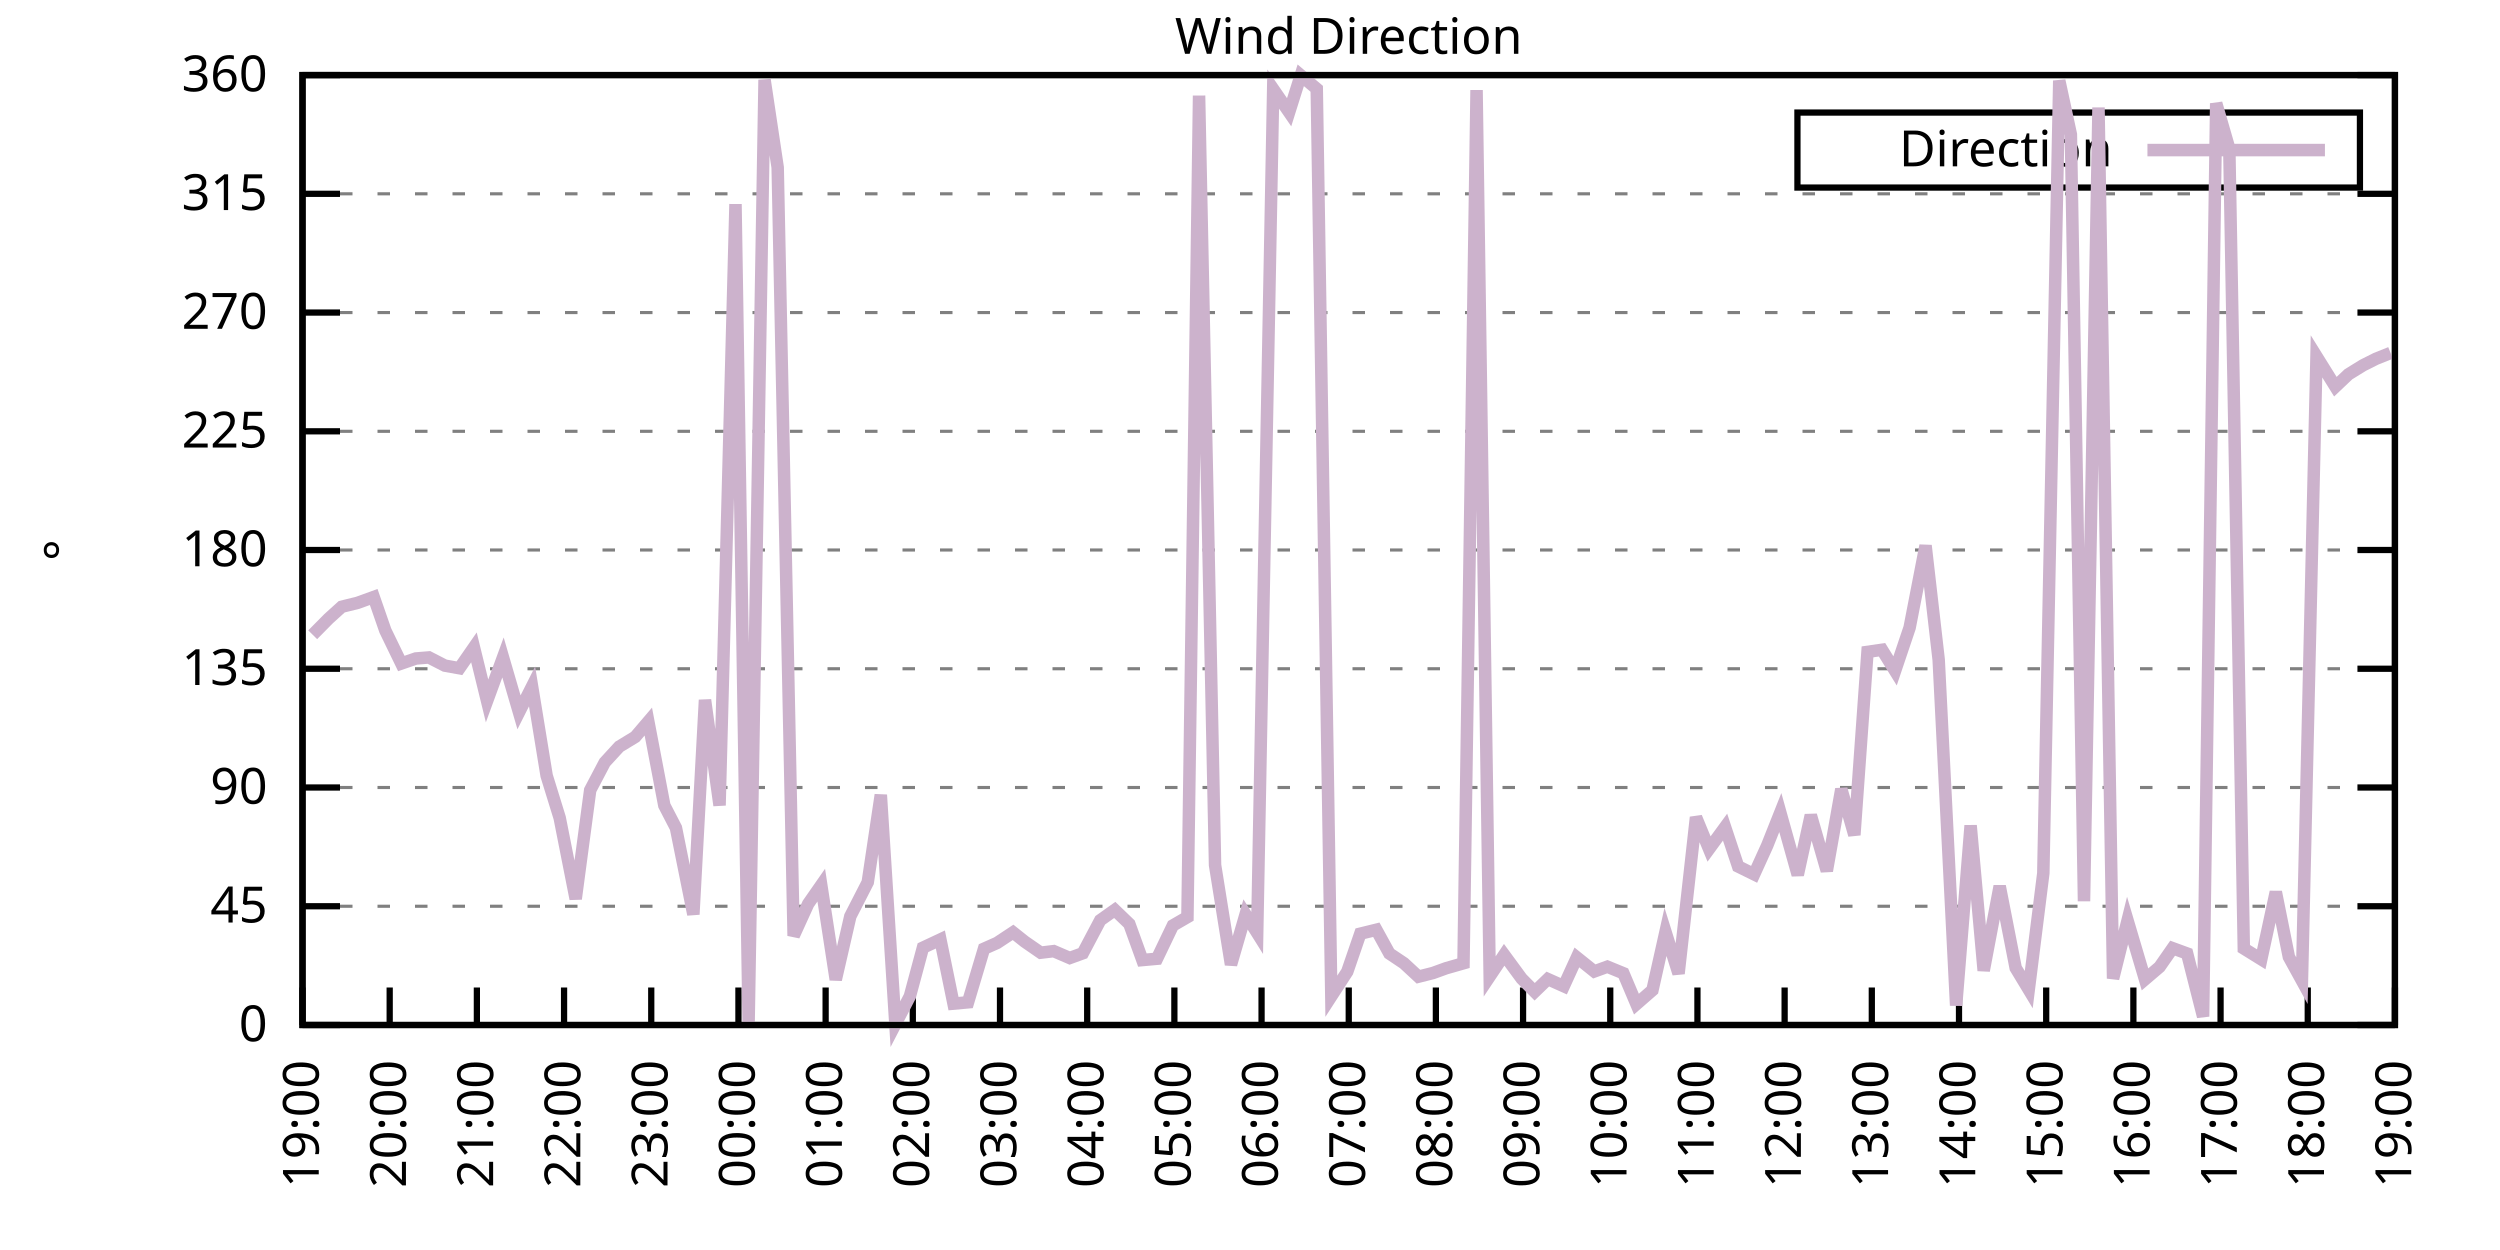
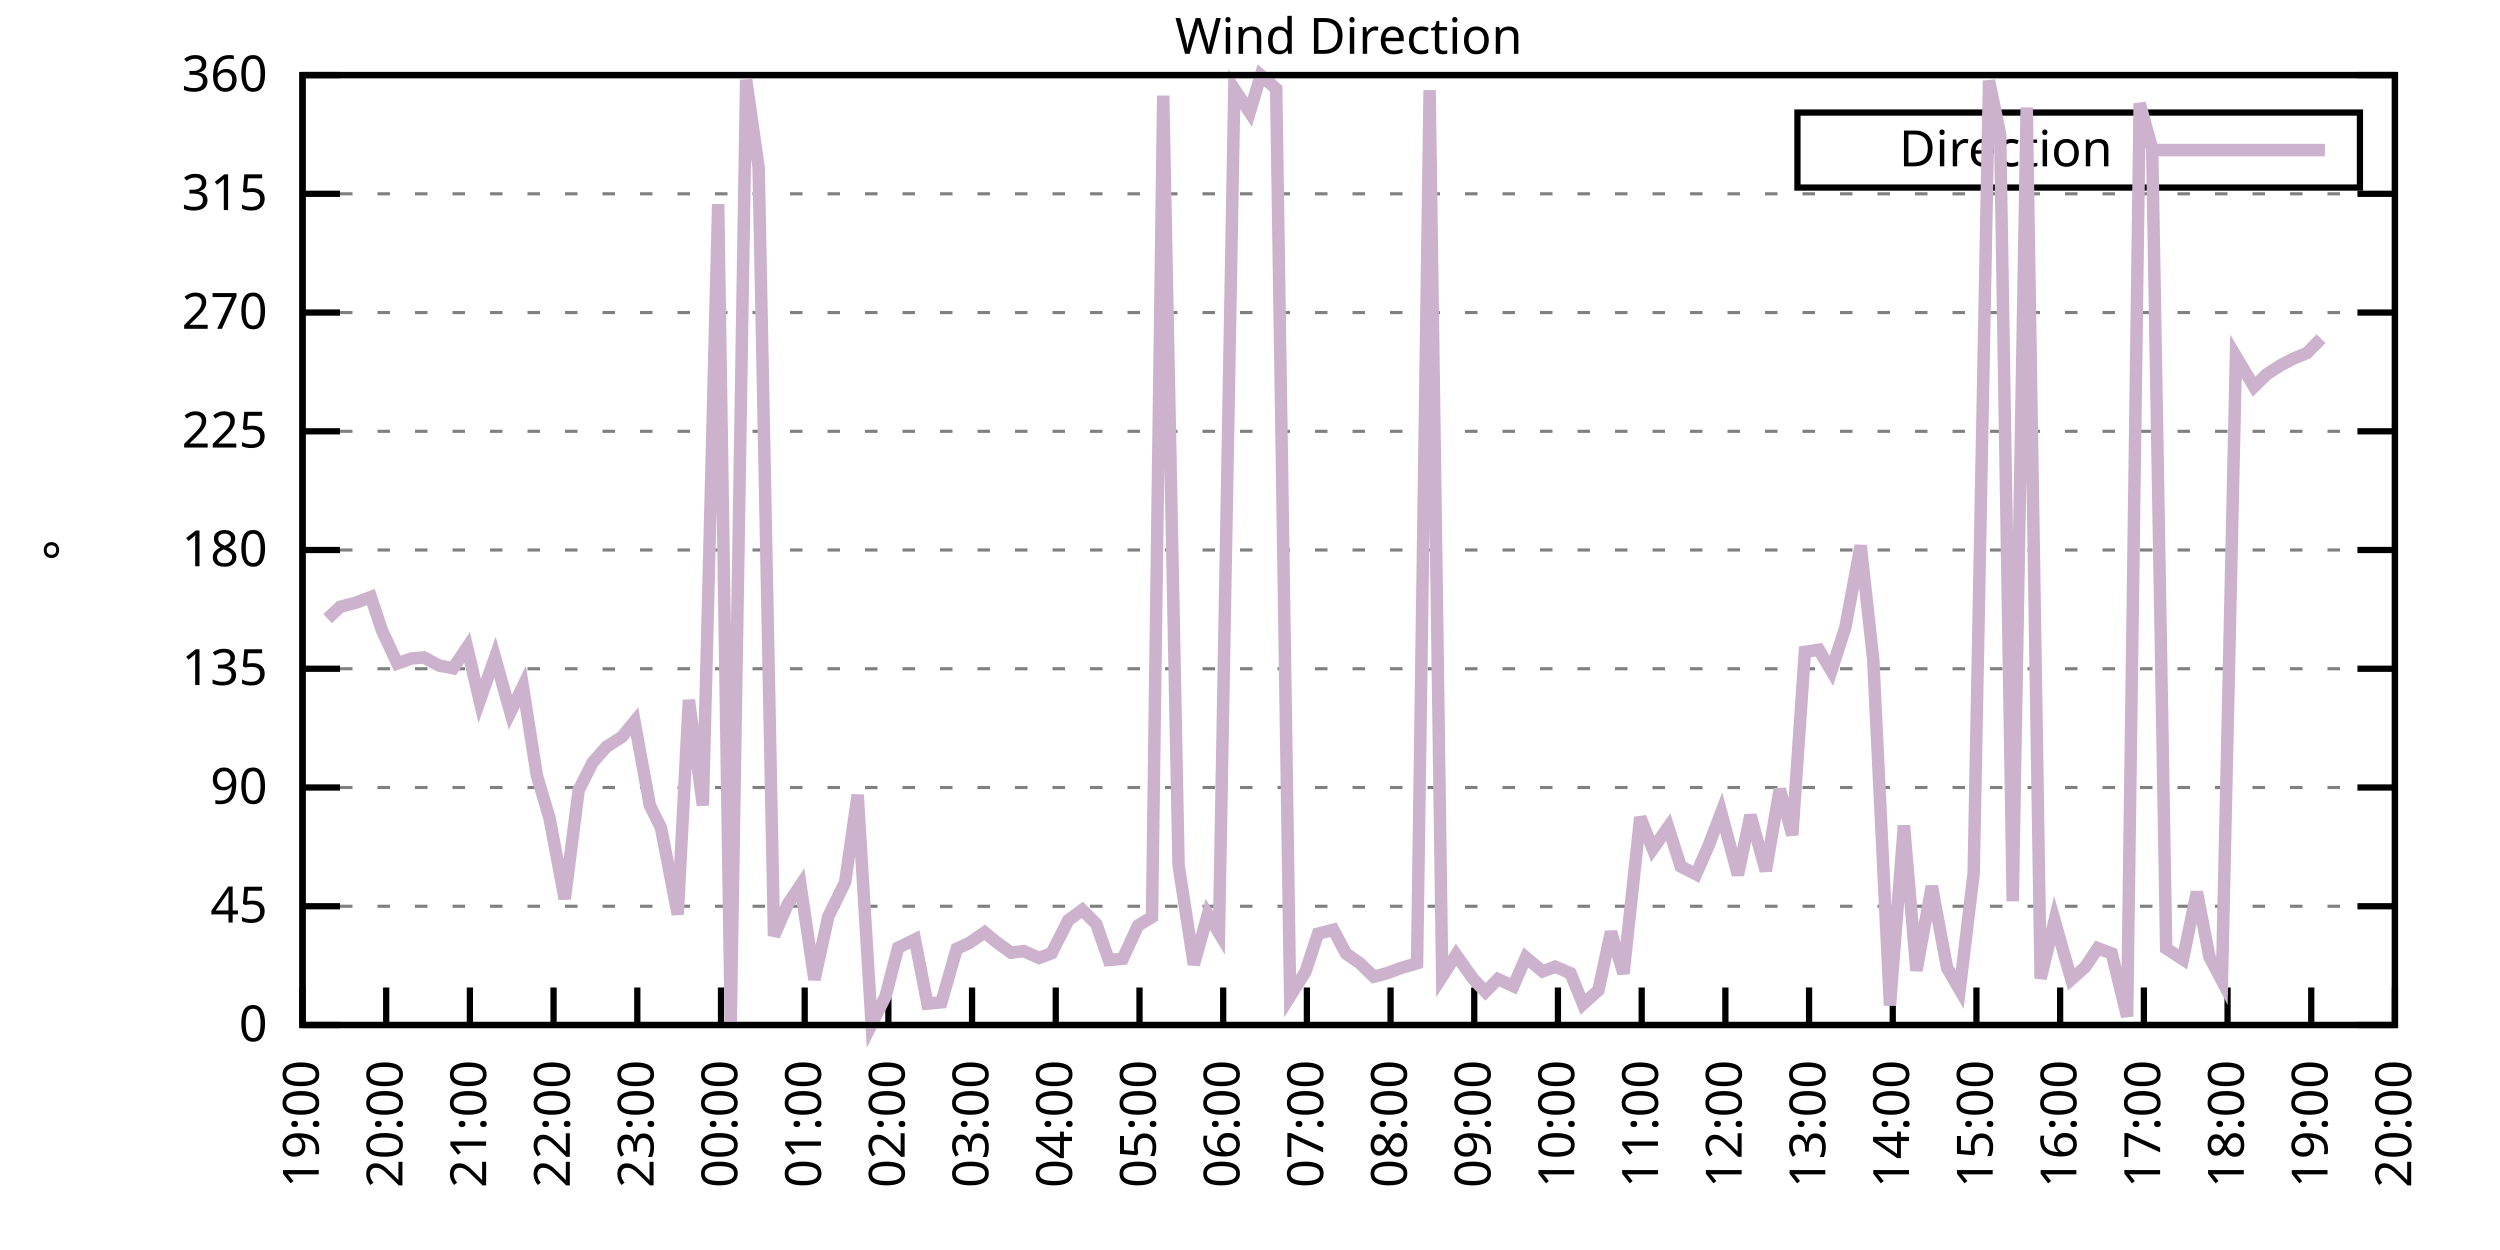
<svg xmlns="http://www.w3.org/2000/svg" xmlns:xlink="http://www.w3.org/1999/xlink" width="400" height="200" viewBox="0 0 400 200">
  <g id="gnuplot_canvas">
    <rect x="0" y="0" width="400" height="200" fill="none" />
    <defs>
      <circle id="gpDot" r="0.5" stroke-width="0.5" stroke="currentColor" />
      <path id="gpPt0" stroke-width="0.333" stroke="currentColor" d="M-1,0 h2 M0,-1 v2" />
      <path id="gpPt1" stroke-width="0.333" stroke="currentColor" d="M-1,-1 L1,1 M1,-1 L-1,1" />
      <path id="gpPt2" stroke-width="0.333" stroke="currentColor" d="M-1,0 L1,0 M0,-1 L0,1 M-1,-1 L1,1 M-1,1 L1,-1" />
      <rect id="gpPt3" stroke-width="0.333" stroke="currentColor" x="-1" y="-1" width="2" height="2" />
      <rect id="gpPt4" stroke-width="0.333" stroke="currentColor" fill="currentColor" x="-1" y="-1" width="2" height="2" />
      <circle id="gpPt5" stroke-width="0.333" stroke="currentColor" cx="0" cy="0" r="1" />
      <use xlink:href="#gpPt5" id="gpPt6" fill="currentColor" stroke="none" />
      <path id="gpPt7" stroke-width="0.333" stroke="currentColor" d="M0,-1.33 L-1.33,0.67 L1.33,0.67 z" />
      <use xlink:href="#gpPt7" id="gpPt8" fill="currentColor" stroke="none" />
      <use xlink:href="#gpPt7" id="gpPt9" stroke="currentColor" transform="rotate(180)" />
      <use xlink:href="#gpPt9" id="gpPt10" fill="currentColor" stroke="none" />
      <use xlink:href="#gpPt3" id="gpPt11" stroke="currentColor" transform="rotate(45)" />
      <use xlink:href="#gpPt11" id="gpPt12" fill="currentColor" stroke="none" />
      <path id="gpPt13" stroke-width="0.333" stroke="currentColor" d="M0,1.330 L1.265,0.411 L0.782,-1.067 L-0.782,-1.076 L-1.265,0.411 z" />
      <use xlink:href="#gpPt13" id="gpPt14" fill="currentColor" stroke="none" />
      <filter id="textbox" filterUnits="objectBoundingBox" x="0" y="0" height="1" width="1">
        <feFlood flood-color="white" flood-opacity="1" result="bgnd" />
        <feComposite in="SourceGraphic" in2="bgnd" operator="atop" />
      </filter>
      <filter id="greybox" filterUnits="objectBoundingBox" x="0" y="0" height="1" width="1">
        <feFlood flood-color="lightgrey" flood-opacity="1" result="grey" />
        <feComposite in="SourceGraphic" in2="grey" operator="atop" />
      </filter>
    </defs>
    <g fill="none" color="white" stroke="currentColor" stroke-width="1.00" stroke-linecap="butt" stroke-linejoin="miter">
</g>
    <g fill="none" color="black" stroke="currentColor" stroke-width="1.00" stroke-linecap="butt" stroke-linejoin="miter">
      <g stroke="none" shape-rendering="crispEdges">
        <polygon fill="rgb(255, 255, 255)" points="48.40,164.00 383.18,164.00 383.18,12.02 48.40,12.02 " />
      </g>
    </g>
    <g fill="none" color="black" stroke="currentColor" stroke-width="1.00" stroke-linecap="butt" stroke-linejoin="miter">
</g>
    <g fill="none" color="black" stroke="black" stroke-width="0.50" stroke-linecap="butt" stroke-linejoin="miter">
</g>
    <g fill="none" color="gray" stroke="currentColor" stroke-width="0.50" stroke-linecap="butt" stroke-linejoin="miter">
      <path stroke="gray" stroke-dasharray="2,4" class="gridline" d="M48.40,164.00 L383.19,164.00  " />
    </g>
    <g fill="none" color="gray" stroke="gray" stroke-width="1.00" stroke-linecap="butt" stroke-linejoin="miter">
</g>
    <g fill="none" color="black" stroke="currentColor" stroke-width="1.00" stroke-linecap="butt" stroke-linejoin="miter">
      <path stroke="black" d="M48.40,164.00 L54.40,164.00 M383.19,164.00 L377.19,164.00  " />
      <g transform="translate(42.80,166.60)" stroke="none" fill="black" font-family="Sans" font-size="8.00" text-anchor="end">
        <text>
          <tspan font-family="Sans"> 0</tspan>
        </text>
      </g>
    </g>
    <g fill="none" color="black" stroke="currentColor" stroke-width="1.00" stroke-linecap="butt" stroke-linejoin="miter">
</g>
    <g fill="none" color="black" stroke="black" stroke-width="0.50" stroke-linecap="butt" stroke-linejoin="miter">
</g>
    <g fill="none" color="gray" stroke="currentColor" stroke-width="0.50" stroke-linecap="butt" stroke-linejoin="miter">
      <path stroke="gray" stroke-dasharray="2,4" class="gridline" d="M48.40,145.00 L383.19,145.00  " />
    </g>
    <g fill="none" color="gray" stroke="gray" stroke-width="1.00" stroke-linecap="butt" stroke-linejoin="miter">
</g>
    <g fill="none" color="black" stroke="currentColor" stroke-width="1.00" stroke-linecap="butt" stroke-linejoin="miter">
      <path stroke="black" d="M48.40,145.00 L54.40,145.00 M383.19,145.00 L377.19,145.00  " />
      <g transform="translate(42.80,147.60)" stroke="none" fill="black" font-family="Sans" font-size="8.00" text-anchor="end">
        <text>
          <tspan font-family="Sans"> 45</tspan>
        </text>
      </g>
    </g>
    <g fill="none" color="black" stroke="currentColor" stroke-width="1.00" stroke-linecap="butt" stroke-linejoin="miter">
</g>
    <g fill="none" color="black" stroke="black" stroke-width="0.50" stroke-linecap="butt" stroke-linejoin="miter">
</g>
    <g fill="none" color="gray" stroke="currentColor" stroke-width="0.50" stroke-linecap="butt" stroke-linejoin="miter">
      <path stroke="gray" stroke-dasharray="2,4" class="gridline" d="M48.40,126.00 L383.19,126.00  " />
    </g>
    <g fill="none" color="gray" stroke="gray" stroke-width="1.00" stroke-linecap="butt" stroke-linejoin="miter">
</g>
    <g fill="none" color="black" stroke="currentColor" stroke-width="1.00" stroke-linecap="butt" stroke-linejoin="miter">
      <path stroke="black" d="M48.40,126.00 L54.40,126.00 M383.19,126.00 L377.19,126.00  " />
      <g transform="translate(42.80,128.60)" stroke="none" fill="black" font-family="Sans" font-size="8.00" text-anchor="end">
        <text>
          <tspan font-family="Sans"> 90</tspan>
        </text>
      </g>
    </g>
    <g fill="none" color="black" stroke="currentColor" stroke-width="1.00" stroke-linecap="butt" stroke-linejoin="miter">
</g>
    <g fill="none" color="black" stroke="black" stroke-width="0.50" stroke-linecap="butt" stroke-linejoin="miter">
</g>
    <g fill="none" color="gray" stroke="currentColor" stroke-width="0.50" stroke-linecap="butt" stroke-linejoin="miter">
      <path stroke="gray" stroke-dasharray="2,4" class="gridline" d="M48.40,107.00 L383.19,107.00  " />
    </g>
    <g fill="none" color="gray" stroke="gray" stroke-width="1.00" stroke-linecap="butt" stroke-linejoin="miter">
</g>
    <g fill="none" color="black" stroke="currentColor" stroke-width="1.00" stroke-linecap="butt" stroke-linejoin="miter">
      <path stroke="black" d="M48.40,107.00 L54.40,107.00 M383.19,107.00 L377.19,107.00  " />
      <g transform="translate(42.80,109.60)" stroke="none" fill="black" font-family="Sans" font-size="8.00" text-anchor="end">
        <text>
          <tspan font-family="Sans"> 135</tspan>
        </text>
      </g>
    </g>
    <g fill="none" color="black" stroke="currentColor" stroke-width="1.00" stroke-linecap="butt" stroke-linejoin="miter">
</g>
    <g fill="none" color="black" stroke="black" stroke-width="0.50" stroke-linecap="butt" stroke-linejoin="miter">
</g>
    <g fill="none" color="gray" stroke="currentColor" stroke-width="0.50" stroke-linecap="butt" stroke-linejoin="miter">
      <path stroke="gray" stroke-dasharray="2,4" class="gridline" d="M48.40,88.00 L383.19,88.00  " />
    </g>
    <g fill="none" color="gray" stroke="gray" stroke-width="1.00" stroke-linecap="butt" stroke-linejoin="miter">
</g>
    <g fill="none" color="black" stroke="currentColor" stroke-width="1.00" stroke-linecap="butt" stroke-linejoin="miter">
      <path stroke="black" d="M48.40,88.00 L54.40,88.00 M383.19,88.00 L377.19,88.00  " />
      <g transform="translate(42.80,90.60)" stroke="none" fill="black" font-family="Sans" font-size="8.00" text-anchor="end">
        <text>
          <tspan font-family="Sans"> 180</tspan>
        </text>
      </g>
    </g>
    <g fill="none" color="black" stroke="currentColor" stroke-width="1.00" stroke-linecap="butt" stroke-linejoin="miter">
</g>
    <g fill="none" color="black" stroke="black" stroke-width="0.50" stroke-linecap="butt" stroke-linejoin="miter">
</g>
    <g fill="none" color="gray" stroke="currentColor" stroke-width="0.50" stroke-linecap="butt" stroke-linejoin="miter">
      <path stroke="gray" stroke-dasharray="2,4" class="gridline" d="M48.40,69.01 L383.19,69.01  " />
    </g>
    <g fill="none" color="gray" stroke="gray" stroke-width="1.00" stroke-linecap="butt" stroke-linejoin="miter">
</g>
    <g fill="none" color="black" stroke="currentColor" stroke-width="1.00" stroke-linecap="butt" stroke-linejoin="miter">
      <path stroke="black" d="M48.40,69.01 L54.40,69.01 M383.19,69.01 L377.19,69.01  " />
      <g transform="translate(42.80,71.61)" stroke="none" fill="black" font-family="Sans" font-size="8.00" text-anchor="end">
        <text>
          <tspan font-family="Sans"> 225</tspan>
        </text>
      </g>
    </g>
    <g fill="none" color="black" stroke="currentColor" stroke-width="1.00" stroke-linecap="butt" stroke-linejoin="miter">
</g>
    <g fill="none" color="black" stroke="black" stroke-width="0.50" stroke-linecap="butt" stroke-linejoin="miter">
</g>
    <g fill="none" color="gray" stroke="currentColor" stroke-width="0.50" stroke-linecap="butt" stroke-linejoin="miter">
      <path stroke="gray" stroke-dasharray="2,4" class="gridline" d="M48.40,50.01 L383.19,50.01  " />
    </g>
    <g fill="none" color="gray" stroke="gray" stroke-width="1.00" stroke-linecap="butt" stroke-linejoin="miter">
</g>
    <g fill="none" color="black" stroke="currentColor" stroke-width="1.00" stroke-linecap="butt" stroke-linejoin="miter">
      <path stroke="black" d="M48.40,50.01 L54.40,50.01 M383.19,50.01 L377.19,50.01  " />
      <g transform="translate(42.80,52.61)" stroke="none" fill="black" font-family="Sans" font-size="8.00" text-anchor="end">
        <text>
          <tspan font-family="Sans"> 270</tspan>
        </text>
      </g>
    </g>
    <g fill="none" color="black" stroke="currentColor" stroke-width="1.00" stroke-linecap="butt" stroke-linejoin="miter">
</g>
    <g fill="none" color="black" stroke="black" stroke-width="0.50" stroke-linecap="butt" stroke-linejoin="miter">
</g>
    <g fill="none" color="gray" stroke="currentColor" stroke-width="0.50" stroke-linecap="butt" stroke-linejoin="miter">
      <path stroke="gray" stroke-dasharray="2,4" class="gridline" d="M48.40,31.01 L383.19,31.01  " />
    </g>
    <g fill="none" color="gray" stroke="gray" stroke-width="1.00" stroke-linecap="butt" stroke-linejoin="miter">
</g>
    <g fill="none" color="black" stroke="currentColor" stroke-width="1.00" stroke-linecap="butt" stroke-linejoin="miter">
      <path stroke="black" d="M48.40,31.01 L54.40,31.01 M383.19,31.01 L377.19,31.01  " />
      <g transform="translate(42.80,33.61)" stroke="none" fill="black" font-family="Sans" font-size="8.00" text-anchor="end">
        <text>
          <tspan font-family="Sans"> 315</tspan>
        </text>
      </g>
    </g>
    <g fill="none" color="black" stroke="currentColor" stroke-width="1.00" stroke-linecap="butt" stroke-linejoin="miter">
</g>
    <g fill="none" color="black" stroke="black" stroke-width="0.50" stroke-linecap="butt" stroke-linejoin="miter">
</g>
    <g fill="none" color="gray" stroke="currentColor" stroke-width="0.50" stroke-linecap="butt" stroke-linejoin="miter">
      <path stroke="gray" stroke-dasharray="2,4" class="gridline" d="M48.40,12.01 L383.19,12.01  " />
    </g>
    <g fill="none" color="gray" stroke="gray" stroke-width="1.00" stroke-linecap="butt" stroke-linejoin="miter">
</g>
    <g fill="none" color="black" stroke="currentColor" stroke-width="1.00" stroke-linecap="butt" stroke-linejoin="miter">
      <path stroke="black" d="M48.40,12.01 L54.40,12.01 M383.19,12.01 L377.19,12.01  " />
      <g transform="translate(42.80,14.61)" stroke="none" fill="black" font-family="Sans" font-size="8.00" text-anchor="end">
        <text>
          <tspan font-family="Sans"> 360</tspan>
        </text>
      </g>
    </g>
    <g fill="none" color="black" stroke="currentColor" stroke-width="1.00" stroke-linecap="butt" stroke-linejoin="miter">
      <path stroke="black" d="M48.40,164.00 L48.40,158.00  " />
      <g transform="translate(51.00,169.60) rotate(270.00)" stroke="none" fill="black" font-family="Sans" font-size="8.00" text-anchor="end">
        <text>
          <tspan font-family="Sans">19:00</tspan>
        </text>
      </g>
    </g>
    <g fill="none" color="black" stroke="currentColor" stroke-width="1.00" stroke-linecap="butt" stroke-linejoin="miter">
-       <path stroke="black" d="M62.35,164.00 L62.35,158.00  " />
-       <g transform="translate(64.95,169.60) rotate(270.00)" stroke="none" fill="black" font-family="Sans" font-size="8.00" text-anchor="end">
+       <path stroke="black" d="M61.79,164.00 L61.79,158.00  " />
+       <g transform="translate(64.39,169.60) rotate(270.00)" stroke="none" fill="black" font-family="Sans" font-size="8.00" text-anchor="end">
        <text>
          <tspan font-family="Sans">20:00</tspan>
        </text>
      </g>
    </g>
    <g fill="none" color="black" stroke="currentColor" stroke-width="1.00" stroke-linecap="butt" stroke-linejoin="miter">
-       <path stroke="black" d="M76.30,164.00 L76.30,158.00  " />
-       <g transform="translate(78.90,169.60) rotate(270.00)" stroke="none" fill="black" font-family="Sans" font-size="8.00" text-anchor="end">
+       <path stroke="black" d="M75.18,164.00 L75.18,158.00  " />
+       <g transform="translate(77.78,169.60) rotate(270.00)" stroke="none" fill="black" font-family="Sans" font-size="8.00" text-anchor="end">
        <text>
          <tspan font-family="Sans">21:00</tspan>
        </text>
      </g>
    </g>
    <g fill="none" color="black" stroke="currentColor" stroke-width="1.00" stroke-linecap="butt" stroke-linejoin="miter">
-       <path stroke="black" d="M90.25,164.00 L90.25,158.00  " />
-       <g transform="translate(92.85,169.60) rotate(270.00)" stroke="none" fill="black" font-family="Sans" font-size="8.00" text-anchor="end">
+       <path stroke="black" d="M88.57,164.00 L88.57,158.00  " />
+       <g transform="translate(91.17,169.60) rotate(270.00)" stroke="none" fill="black" font-family="Sans" font-size="8.00" text-anchor="end">
        <text>
          <tspan font-family="Sans">22:00</tspan>
        </text>
      </g>
    </g>
    <g fill="none" color="black" stroke="currentColor" stroke-width="1.00" stroke-linecap="butt" stroke-linejoin="miter">
-       <path stroke="black" d="M104.20,164.00 L104.20,158.00  " />
-       <g transform="translate(106.80,169.60) rotate(270.00)" stroke="none" fill="black" font-family="Sans" font-size="8.00" text-anchor="end">
+       <path stroke="black" d="M101.97,164.00 L101.97,158.00  " />
+       <g transform="translate(104.57,169.60) rotate(270.00)" stroke="none" fill="black" font-family="Sans" font-size="8.00" text-anchor="end">
        <text>
          <tspan font-family="Sans">23:00</tspan>
        </text>
      </g>
    </g>
    <g fill="none" color="black" stroke="currentColor" stroke-width="1.00" stroke-linecap="butt" stroke-linejoin="miter">
-       <path stroke="black" d="M118.15,164.00 L118.15,158.00  " />
-       <g transform="translate(120.75,169.60) rotate(270.00)" stroke="none" fill="black" font-family="Sans" font-size="8.00" text-anchor="end">
+       <path stroke="black" d="M115.36,164.00 L115.36,158.00  " />
+       <g transform="translate(117.96,169.60) rotate(270.00)" stroke="none" fill="black" font-family="Sans" font-size="8.00" text-anchor="end">
        <text>
          <tspan font-family="Sans">00:00</tspan>
        </text>
      </g>
    </g>
    <g fill="none" color="black" stroke="currentColor" stroke-width="1.00" stroke-linecap="butt" stroke-linejoin="miter">
-       <path stroke="black" d="M132.10,164.00 L132.10,158.00  " />
-       <g transform="translate(134.70,169.60) rotate(270.00)" stroke="none" fill="black" font-family="Sans" font-size="8.00" text-anchor="end">
+       <path stroke="black" d="M128.75,164.00 L128.75,158.00  " />
+       <g transform="translate(131.35,169.60) rotate(270.00)" stroke="none" fill="black" font-family="Sans" font-size="8.00" text-anchor="end">
        <text>
          <tspan font-family="Sans">01:00</tspan>
        </text>
      </g>
    </g>
    <g fill="none" color="black" stroke="currentColor" stroke-width="1.00" stroke-linecap="butt" stroke-linejoin="miter">
-       <path stroke="black" d="M146.05,164.00 L146.05,158.00  " />
-       <g transform="translate(148.65,169.60) rotate(270.00)" stroke="none" fill="black" font-family="Sans" font-size="8.00" text-anchor="end">
+       <path stroke="black" d="M142.14,164.00 L142.14,158.00  " />
+       <g transform="translate(144.74,169.60) rotate(270.00)" stroke="none" fill="black" font-family="Sans" font-size="8.00" text-anchor="end">
        <text>
          <tspan font-family="Sans">02:00</tspan>
        </text>
      </g>
    </g>
    <g fill="none" color="black" stroke="currentColor" stroke-width="1.00" stroke-linecap="butt" stroke-linejoin="miter">
-       <path stroke="black" d="M160.00,164.00 L160.00,158.00  " />
-       <g transform="translate(162.60,169.60) rotate(270.00)" stroke="none" fill="black" font-family="Sans" font-size="8.00" text-anchor="end">
+       <path stroke="black" d="M155.53,164.00 L155.53,158.00  " />
+       <g transform="translate(158.13,169.60) rotate(270.00)" stroke="none" fill="black" font-family="Sans" font-size="8.00" text-anchor="end">
        <text>
          <tspan font-family="Sans">03:00</tspan>
        </text>
      </g>
    </g>
    <g fill="none" color="black" stroke="currentColor" stroke-width="1.00" stroke-linecap="butt" stroke-linejoin="miter">
-       <path stroke="black" d="M173.95,164.00 L173.95,158.00  " />
-       <g transform="translate(176.55,169.60) rotate(270.00)" stroke="none" fill="black" font-family="Sans" font-size="8.00" text-anchor="end">
+       <path stroke="black" d="M168.92,164.00 L168.92,158.00  " />
+       <g transform="translate(171.52,169.60) rotate(270.00)" stroke="none" fill="black" font-family="Sans" font-size="8.00" text-anchor="end">
        <text>
          <tspan font-family="Sans">04:00</tspan>
        </text>
      </g>
    </g>
    <g fill="none" color="black" stroke="currentColor" stroke-width="1.00" stroke-linecap="butt" stroke-linejoin="miter">
-       <path stroke="black" d="M187.90,164.00 L187.90,158.00  " />
-       <g transform="translate(190.50,169.60) rotate(270.00)" stroke="none" fill="black" font-family="Sans" font-size="8.00" text-anchor="end">
+       <path stroke="black" d="M182.32,164.00 L182.32,158.00  " />
+       <g transform="translate(184.92,169.60) rotate(270.00)" stroke="none" fill="black" font-family="Sans" font-size="8.00" text-anchor="end">
        <text>
          <tspan font-family="Sans">05:00</tspan>
        </text>
      </g>
    </g>
    <g fill="none" color="black" stroke="currentColor" stroke-width="1.00" stroke-linecap="butt" stroke-linejoin="miter">
-       <path stroke="black" d="M201.85,164.00 L201.85,158.00  " />
-       <g transform="translate(204.45,169.60) rotate(270.00)" stroke="none" fill="black" font-family="Sans" font-size="8.00" text-anchor="end">
+       <path stroke="black" d="M195.71,164.00 L195.71,158.00  " />
+       <g transform="translate(198.31,169.60) rotate(270.00)" stroke="none" fill="black" font-family="Sans" font-size="8.00" text-anchor="end">
        <text>
          <tspan font-family="Sans">06:00</tspan>
        </text>
      </g>
    </g>
    <g fill="none" color="black" stroke="currentColor" stroke-width="1.00" stroke-linecap="butt" stroke-linejoin="miter">
-       <path stroke="black" d="M215.80,164.00 L215.80,158.00  " />
-       <g transform="translate(218.40,169.60) rotate(270.00)" stroke="none" fill="black" font-family="Sans" font-size="8.00" text-anchor="end">
+       <path stroke="black" d="M209.10,164.00 L209.10,158.00  " />
+       <g transform="translate(211.70,169.60) rotate(270.00)" stroke="none" fill="black" font-family="Sans" font-size="8.00" text-anchor="end">
        <text>
          <tspan font-family="Sans">07:00</tspan>
        </text>
      </g>
    </g>
    <g fill="none" color="black" stroke="currentColor" stroke-width="1.00" stroke-linecap="butt" stroke-linejoin="miter">
-       <path stroke="black" d="M229.74,164.00 L229.74,158.00  " />
-       <g transform="translate(232.34,169.60) rotate(270.00)" stroke="none" fill="black" font-family="Sans" font-size="8.00" text-anchor="end">
+       <path stroke="black" d="M222.49,164.00 L222.49,158.00  " />
+       <g transform="translate(225.09,169.60) rotate(270.00)" stroke="none" fill="black" font-family="Sans" font-size="8.00" text-anchor="end">
        <text>
          <tspan font-family="Sans">08:00</tspan>
        </text>
      </g>
    </g>
    <g fill="none" color="black" stroke="currentColor" stroke-width="1.00" stroke-linecap="butt" stroke-linejoin="miter">
-       <path stroke="black" d="M243.69,164.00 L243.69,158.00  " />
-       <g transform="translate(246.29,169.60) rotate(270.00)" stroke="none" fill="black" font-family="Sans" font-size="8.00" text-anchor="end">
+       <path stroke="black" d="M235.88,164.00 L235.88,158.00  " />
+       <g transform="translate(238.48,169.60) rotate(270.00)" stroke="none" fill="black" font-family="Sans" font-size="8.00" text-anchor="end">
        <text>
          <tspan font-family="Sans">09:00</tspan>
        </text>
      </g>
    </g>
    <g fill="none" color="black" stroke="currentColor" stroke-width="1.00" stroke-linecap="butt" stroke-linejoin="miter">
-       <path stroke="black" d="M257.64,164.00 L257.64,158.00  " />
-       <g transform="translate(260.24,169.60) rotate(270.00)" stroke="none" fill="black" font-family="Sans" font-size="8.00" text-anchor="end">
+       <path stroke="black" d="M249.27,164.00 L249.27,158.00  " />
+       <g transform="translate(251.87,169.60) rotate(270.00)" stroke="none" fill="black" font-family="Sans" font-size="8.00" text-anchor="end">
        <text>
          <tspan font-family="Sans">10:00</tspan>
        </text>
      </g>
    </g>
    <g fill="none" color="black" stroke="currentColor" stroke-width="1.00" stroke-linecap="butt" stroke-linejoin="miter">
-       <path stroke="black" d="M271.59,164.00 L271.59,158.00  " />
-       <g transform="translate(274.19,169.60) rotate(270.00)" stroke="none" fill="black" font-family="Sans" font-size="8.00" text-anchor="end">
+       <path stroke="black" d="M262.67,164.00 L262.67,158.00  " />
+       <g transform="translate(265.27,169.60) rotate(270.00)" stroke="none" fill="black" font-family="Sans" font-size="8.00" text-anchor="end">
        <text>
          <tspan font-family="Sans">11:00</tspan>
        </text>
      </g>
    </g>
    <g fill="none" color="black" stroke="currentColor" stroke-width="1.00" stroke-linecap="butt" stroke-linejoin="miter">
-       <path stroke="black" d="M285.54,164.00 L285.54,158.00  " />
-       <g transform="translate(288.14,169.60) rotate(270.00)" stroke="none" fill="black" font-family="Sans" font-size="8.00" text-anchor="end">
+       <path stroke="black" d="M276.06,164.00 L276.06,158.00  " />
+       <g transform="translate(278.66,169.60) rotate(270.00)" stroke="none" fill="black" font-family="Sans" font-size="8.00" text-anchor="end">
        <text>
          <tspan font-family="Sans">12:00</tspan>
        </text>
      </g>
    </g>
    <g fill="none" color="black" stroke="currentColor" stroke-width="1.00" stroke-linecap="butt" stroke-linejoin="miter">
-       <path stroke="black" d="M299.49,164.00 L299.49,158.00  " />
-       <g transform="translate(302.09,169.60) rotate(270.00)" stroke="none" fill="black" font-family="Sans" font-size="8.00" text-anchor="end">
+       <path stroke="black" d="M289.45,164.00 L289.45,158.00  " />
+       <g transform="translate(292.05,169.60) rotate(270.00)" stroke="none" fill="black" font-family="Sans" font-size="8.00" text-anchor="end">
        <text>
          <tspan font-family="Sans">13:00</tspan>
        </text>
      </g>
    </g>
    <g fill="none" color="black" stroke="currentColor" stroke-width="1.00" stroke-linecap="butt" stroke-linejoin="miter">
-       <path stroke="black" d="M313.44,164.00 L313.44,158.00  " />
-       <g transform="translate(316.04,169.60) rotate(270.00)" stroke="none" fill="black" font-family="Sans" font-size="8.00" text-anchor="end">
+       <path stroke="black" d="M302.84,164.00 L302.84,158.00  " />
+       <g transform="translate(305.44,169.60) rotate(270.00)" stroke="none" fill="black" font-family="Sans" font-size="8.00" text-anchor="end">
        <text>
          <tspan font-family="Sans">14:00</tspan>
        </text>
      </g>
    </g>
    <g fill="none" color="black" stroke="currentColor" stroke-width="1.00" stroke-linecap="butt" stroke-linejoin="miter">
-       <path stroke="black" d="M327.39,164.00 L327.39,158.00  " />
-       <g transform="translate(329.99,169.60) rotate(270.00)" stroke="none" fill="black" font-family="Sans" font-size="8.00" text-anchor="end">
+       <path stroke="black" d="M316.23,164.00 L316.23,158.00  " />
+       <g transform="translate(318.83,169.60) rotate(270.00)" stroke="none" fill="black" font-family="Sans" font-size="8.00" text-anchor="end">
        <text>
          <tspan font-family="Sans">15:00</tspan>
        </text>
      </g>
    </g>
    <g fill="none" color="black" stroke="currentColor" stroke-width="1.00" stroke-linecap="butt" stroke-linejoin="miter">
-       <path stroke="black" d="M341.34,164.00 L341.34,158.00  " />
-       <g transform="translate(343.94,169.60) rotate(270.00)" stroke="none" fill="black" font-family="Sans" font-size="8.00" text-anchor="end">
+       <path stroke="black" d="M329.62,164.00 L329.62,158.00  " />
+       <g transform="translate(332.22,169.60) rotate(270.00)" stroke="none" fill="black" font-family="Sans" font-size="8.00" text-anchor="end">
        <text>
          <tspan font-family="Sans">16:00</tspan>
        </text>
      </g>
    </g>
    <g fill="none" color="black" stroke="currentColor" stroke-width="1.00" stroke-linecap="butt" stroke-linejoin="miter">
-       <path stroke="black" d="M355.29,164.00 L355.29,158.00  " />
-       <g transform="translate(357.89,169.60) rotate(270.00)" stroke="none" fill="black" font-family="Sans" font-size="8.00" text-anchor="end">
+       <path stroke="black" d="M343.02,164.00 L343.02,158.00  " />
+       <g transform="translate(345.62,169.60) rotate(270.00)" stroke="none" fill="black" font-family="Sans" font-size="8.00" text-anchor="end">
        <text>
          <tspan font-family="Sans">17:00</tspan>
        </text>
      </g>
    </g>
    <g fill="none" color="black" stroke="currentColor" stroke-width="1.00" stroke-linecap="butt" stroke-linejoin="miter">
-       <path stroke="black" d="M369.24,164.00 L369.24,158.00  " />
-       <g transform="translate(371.84,169.60) rotate(270.00)" stroke="none" fill="black" font-family="Sans" font-size="8.00" text-anchor="end">
+       <path stroke="black" d="M356.41,164.00 L356.41,158.00  " />
+       <g transform="translate(359.01,169.60) rotate(270.00)" stroke="none" fill="black" font-family="Sans" font-size="8.00" text-anchor="end">
        <text>
          <tspan font-family="Sans">18:00</tspan>
+         </text>
+       </g>
+     </g>
+     <g fill="none" color="black" stroke="currentColor" stroke-width="1.00" stroke-linecap="butt" stroke-linejoin="miter">
+       <path stroke="black" d="M369.80,164.00 L369.80,158.00  " />
+       <g transform="translate(372.40,169.60) rotate(270.00)" stroke="none" fill="black" font-family="Sans" font-size="8.00" text-anchor="end">
+         <text>
+           <tspan font-family="Sans">19:00</tspan>
        </text>
      </g>
    </g>
    <g fill="none" color="black" stroke="currentColor" stroke-width="1.00" stroke-linecap="butt" stroke-linejoin="miter">
      <path stroke="black" d="M383.19,164.00 L383.19,158.00  " />
      <g transform="translate(385.79,169.60) rotate(270.00)" stroke="none" fill="black" font-family="Sans" font-size="8.00" text-anchor="end">
        <text>
-           <tspan font-family="Sans">19:00</tspan>
+           <tspan font-family="Sans">20:00</tspan>
        </text>
      </g>
    </g>
    <g fill="none" color="black" stroke="currentColor" stroke-width="1.00" stroke-linecap="butt" stroke-linejoin="miter">
</g>
    <g fill="none" color="black" stroke="currentColor" stroke-width="1.00" stroke-linecap="butt" stroke-linejoin="miter">
      <path stroke="black" d="M48.40,12.01 L48.40,164.00 L383.19,164.00 L383.19,12.01 L48.40,12.01 Z  " />
    </g>
    <g fill="none" color="black" stroke="currentColor" stroke-width="1.00" stroke-linecap="butt" stroke-linejoin="miter">
</g>
    <g fill="none" color="black" stroke="currentColor" stroke-width="1.00" stroke-linecap="butt" stroke-linejoin="miter">
      <path stroke="black" d="M287.59,30.01 L287.59,18.01 L377.59,18.01 L377.59,30.01 L287.59,30.01 Z  " />
    </g>
    <g id="Wind_direction_plot_1">
      <g fill="none" color="white" stroke="black" stroke-width="2.00" stroke-linecap="butt" stroke-linejoin="miter">
</g>
      <g fill="none" color="black" stroke="currentColor" stroke-width="2.00" stroke-linecap="butt" stroke-linejoin="miter">
        <g transform="translate(337.99,26.61)" stroke="none" fill="black" font-family="Sans" font-size="8.00" text-anchor="end">
          <text>
            <tspan font-family="Sans">Direction</tspan>
          </text>
        </g>
      </g>
      <g fill="none" color="black" stroke="currentColor" stroke-width="2.00" stroke-linecap="butt" stroke-linejoin="miter">
-         <path stroke="rgb(204, 178, 204)" d="M343.59,24.01 L371.99,24.01 M50.03,101.56 L52.58,98.98 L54.68,97.08 L57.23,96.45 L59.79,95.52 L61.65,100.88   L64.21,106.16 L66.53,105.36 L68.63,105.19 L71.18,106.50 L73.51,106.92 L75.83,103.58 L77.93,112.15 L80.48,105.19   L83.04,113.97 L85.13,109.83 L87.46,124.10 L89.55,130.86 L92.11,143.82 L94.43,126.42 L96.76,121.99 L99.08,119.46   L101.64,117.90 L103.73,115.45 L106.29,128.87 L108.15,132.46 L110.94,146.31 L112.80,111.99 L115.13,128.87 L117.68,32.66   L119.78,163.49 L122.33,12.77 L124.43,26.79 L126.98,149.73 L129.31,144.62 L131.40,141.62 L133.72,156.74 L136.05,146.61   L138.84,141.16 L140.93,127.18 L143.26,163.87 L145.58,159.40 L147.67,151.63 L150.46,150.32 L152.56,160.58 L154.88,160.37   L157.44,151.80 L159.53,150.87 L162.09,149.18 L163.95,150.66 L166.51,152.43 L168.60,152.18 L171.16,153.28 L173.25,152.52   L176.04,147.24 L178.36,145.59 L180.69,147.83 L182.78,153.61 L185.11,153.40 L187.66,148.08 L189.99,146.73 L191.85,15.30   L194.41,138.42 L196.96,154.33 L199.29,146.31 L201.15,149.27 L203.71,14.25 L206.26,17.96 L208.12,12.05 L210.68,14.21   L213.01,159.40 L215.56,155.47 L217.65,149.39 L220.21,148.76 L222.30,152.56 L224.63,154.12 L226.95,156.27 L229.28,155.68   L231.37,154.92 L234.16,154.12 L236.25,14.42 L238.35,156.23 L240.67,152.77 L243.46,156.57 L245.55,158.68 L247.65,156.65   L250.20,157.79 L252.30,153.19 L255.09,155.43 L257.18,154.67 L259.74,155.72 L261.83,160.66 L264.39,158.43 L266.48,149.10   L268.57,155.77 L271.36,130.77 L273.45,135.84 L276.01,132.34 L278.10,138.63 L280.66,139.89 L282.75,135.29 L284.85,130.01   L287.64,139.98 L289.73,130.44 L292.29,139.34 L294.61,126.26 L296.70,133.60 L298.80,104.30 L301.12,103.96 L303.21,107.34   L305.54,100.42 L308.09,87.29 L310.19,105.57 L312.98,160.88 L315.30,132.08 L317.39,155.30 L319.95,141.79 L322.51,154.88   L324.60,158.34 L326.93,139.72 L329.48,12.90 L331.34,21.51 L333.44,144.20 L335.76,17.20 L338.09,156.57 L340.41,147.28   L343.20,156.70 L345.53,154.71 L347.62,151.71 L349.94,152.56 L352.50,162.65 L354.59,16.53 L356.69,23.79 L359.01,151.76   L361.80,153.49 L364.13,142.72 L366.22,153.11 L368.31,156.91 L370.64,57.02 L373.66,61.87 L375.75,59.89 L378.08,58.45   L380.17,57.40 L382.49,56.47  " />
+         <path stroke="rgb(204, 178, 204)" d="M343.59,24.01 L371.99,24.01 M52.42,98.98 L54.43,97.08 L56.88,96.45 L59.34,95.52 L61.12,100.88 L63.58,106.16   L65.81,105.36 L67.82,105.19 L70.27,106.50 L72.50,106.92 L74.74,103.58 L76.75,112.15 L79.20,105.19 L81.66,113.97   L83.66,109.83 L85.90,124.10 L87.91,130.86 L90.36,143.82 L92.59,126.42 L94.82,121.99 L97.06,119.46 L99.51,117.90   L101.52,115.45 L103.98,128.87 L105.76,132.46 L108.44,146.31 L110.22,111.99 L112.46,128.87 L114.91,32.66 L116.92,163.49   L119.38,12.77 L121.38,26.79 L123.84,149.73 L126.07,144.62 L128.08,141.62 L130.31,156.74 L132.54,146.61 L135.22,141.16   L137.23,127.18 L139.46,163.87 L141.69,159.40 L143.70,151.63 L146.38,150.32 L148.39,160.58 L150.62,160.37 L153.08,151.80   L155.09,150.87 L157.54,149.18 L159.33,150.66 L161.78,152.43 L163.79,152.18 L166.25,153.28 L168.25,152.52 L170.93,147.24   L173.17,145.59 L175.40,147.83 L177.41,153.61 L179.64,153.40 L182.09,148.08 L184.32,146.73 L186.11,15.30 L188.57,138.42   L191.02,154.33 L193.25,146.31 L195.04,149.27 L197.49,14.25 L199.95,17.96 L201.73,12.05 L204.19,14.21 L206.42,159.40   L208.88,155.47 L210.88,149.39 L213.34,148.76 L215.35,152.56 L217.58,154.12 L219.81,156.27 L222.04,155.68 L224.05,154.92   L226.73,154.12 L228.74,14.42 L230.75,156.23 L232.98,152.77 L235.66,156.57 L237.67,158.68 L239.68,156.65 L242.13,157.79   L244.14,153.19 L246.82,155.43 L248.83,154.67 L251.28,155.72 L253.29,160.66 L255.75,158.43 L257.76,149.10 L259.76,155.77   L262.44,130.77 L264.45,135.84 L266.91,132.34 L268.92,138.63 L271.37,139.89 L273.38,135.29 L275.39,130.01 L278.07,139.98   L280.07,130.44 L282.53,139.34 L284.76,126.26 L286.77,133.60 L288.78,104.30 L291.01,103.96 L293.02,107.34 L295.25,100.42   L297.71,87.29 L299.72,105.57 L302.39,160.88 L304.63,132.08 L306.63,155.30 L309.09,141.79 L311.54,154.88 L313.55,158.34   L315.79,139.72 L318.24,12.90 L320.03,21.51 L322.04,144.20 L324.27,17.20 L326.50,156.57 L328.73,147.28 L331.41,156.70   L333.64,154.71 L335.65,151.71 L337.88,152.56 L340.34,162.65 L342.35,16.53 L344.35,23.79 L346.59,151.76 L349.26,153.49   L351.50,142.72 L353.51,153.11 L355.51,156.91 L357.75,57.02 L360.65,61.87 L362.66,59.89 L364.89,58.45 L366.90,57.40   L369.13,56.47 L371.36,54.19  " />
      </g>
    </g>
    <g fill="none" color="black" stroke="currentColor" stroke-width="2.00" stroke-linecap="butt" stroke-linejoin="miter">
</g>
    <g fill="none" color="black" stroke="black" stroke-width="1.00" stroke-linecap="butt" stroke-linejoin="miter">
</g>
    <g fill="none" color="black" stroke="currentColor" stroke-width="1.00" stroke-linecap="butt" stroke-linejoin="miter">
      <path stroke="black" d="M48.40,12.01 L48.40,164.00 L383.19,164.00 L383.19,12.01 L48.40,12.01 Z  " />
      <g transform="translate(12.80,88.01) rotate(270.00)" stroke="none" fill="black" font-family="Sans" font-size="8.00" text-anchor="middle">
        <text>
          <tspan font-family="Sans">°</tspan>
        </text>
      </g>
    </g>
    <g fill="none" color="black" stroke="currentColor" stroke-width="1.00" stroke-linecap="butt" stroke-linejoin="miter">
</g>
    <g fill="none" color="black" stroke="currentColor" stroke-width="1.00" stroke-linecap="butt" stroke-linejoin="miter">
      <g transform="translate(215.79,8.61)" stroke="none" fill="black" font-family="Sans" font-size="8.00" text-anchor="middle">
        <text>
          <tspan font-family="Sans">Wind Direction</tspan>
        </text>
      </g>
    </g>
    <g fill="none" color="black" stroke="currentColor" stroke-width="1.00" stroke-linecap="butt" stroke-linejoin="miter">
</g>
  </g>
</svg>
